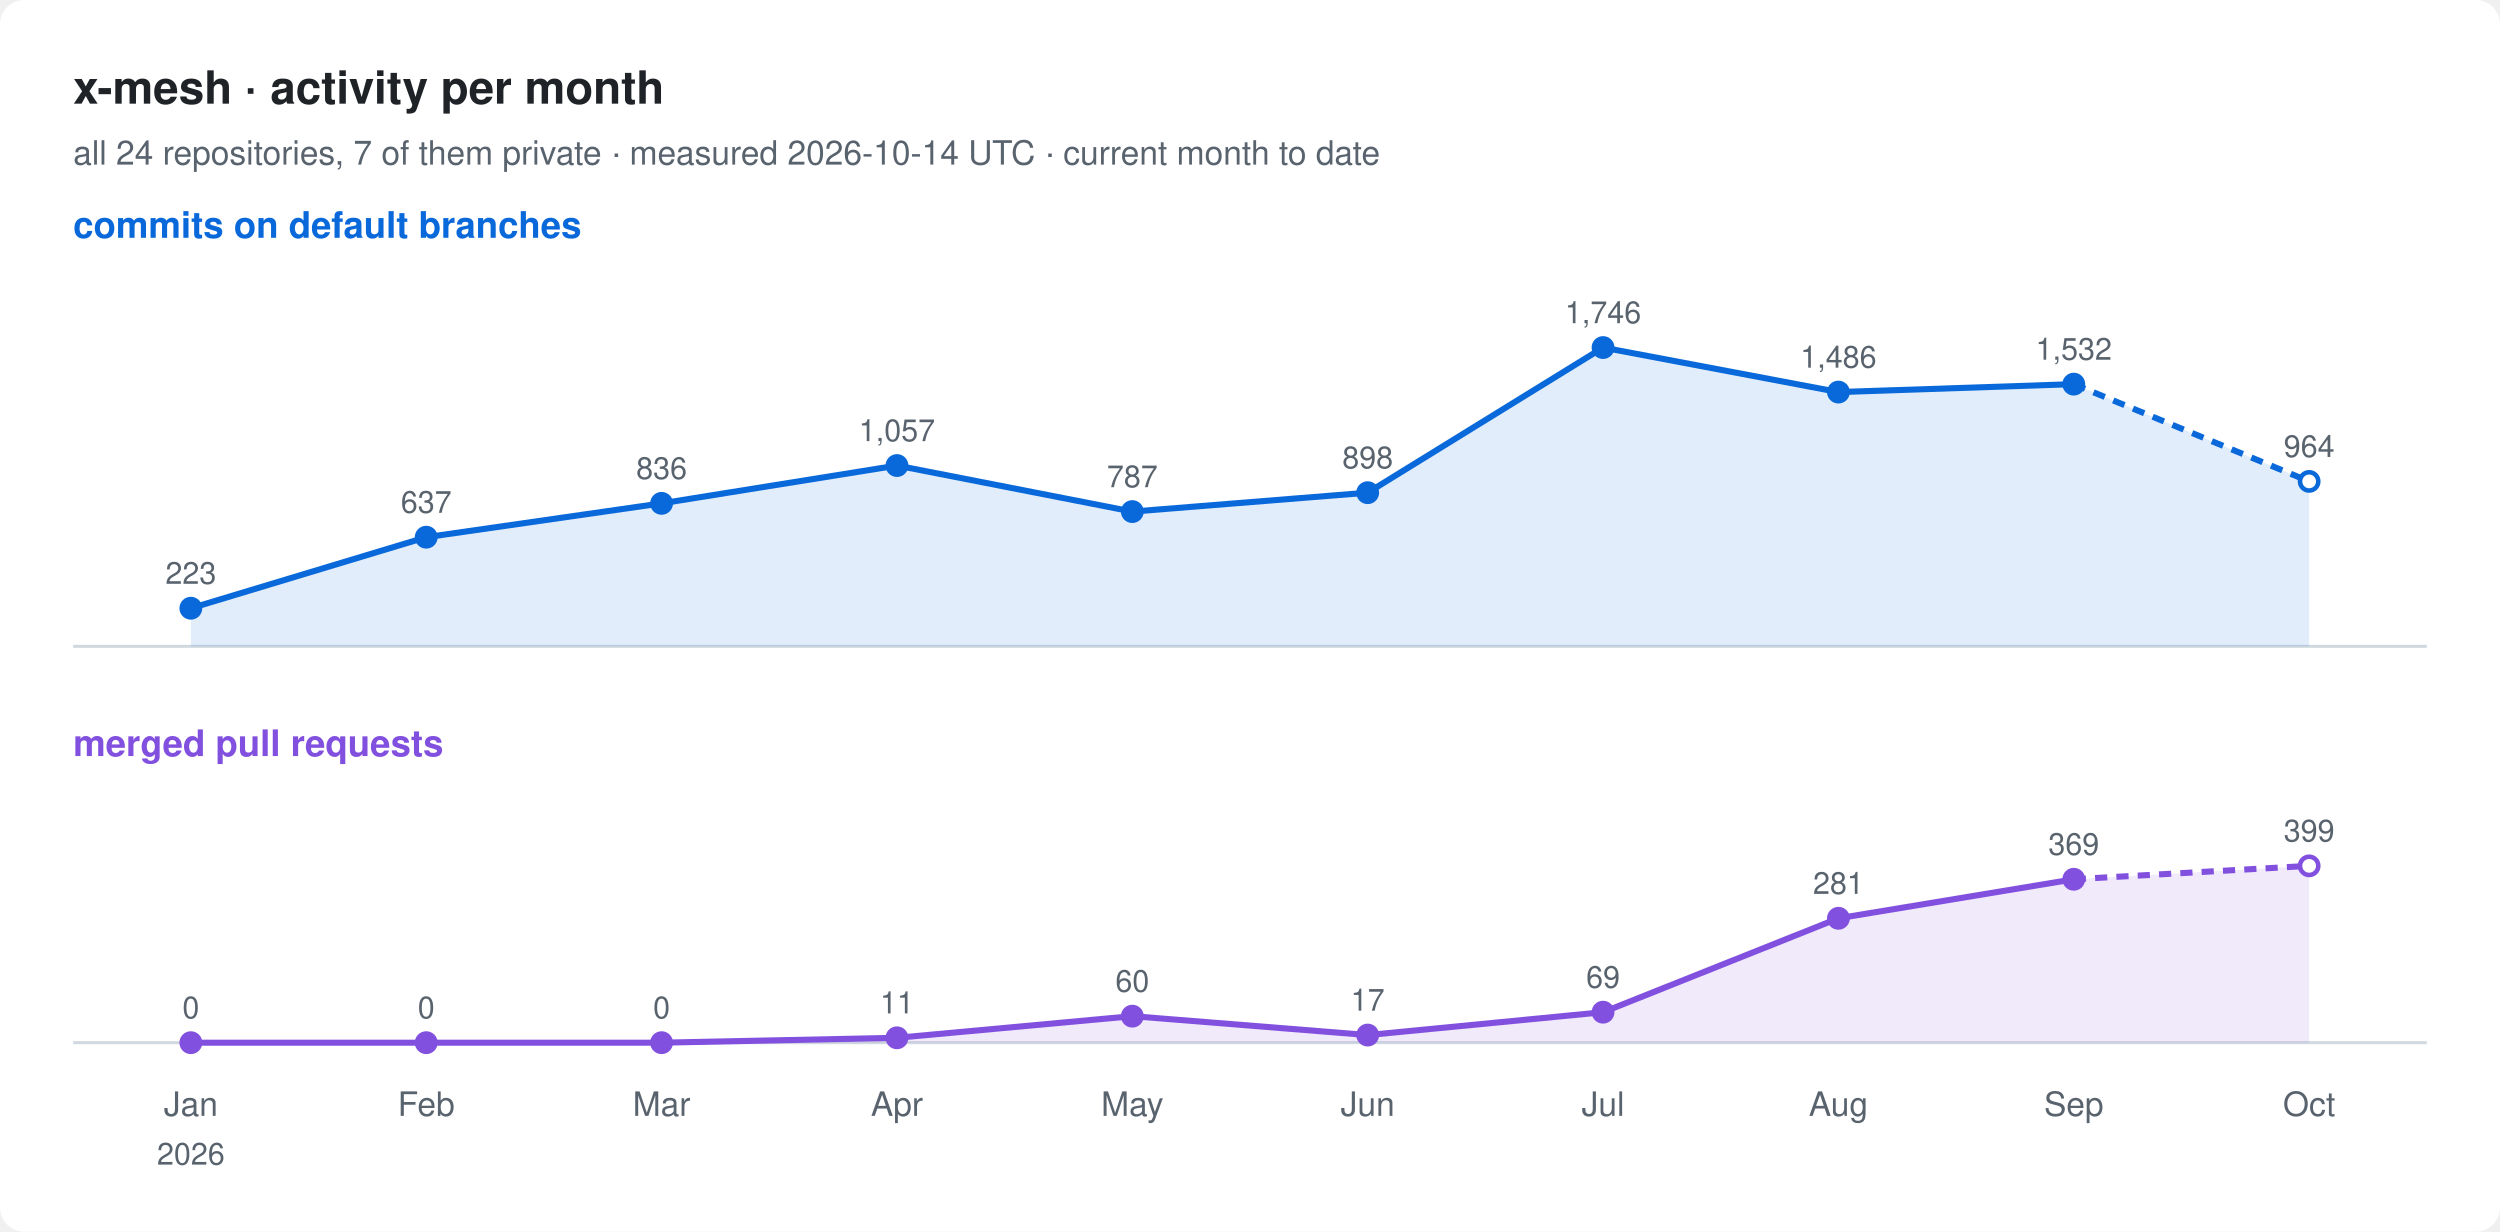
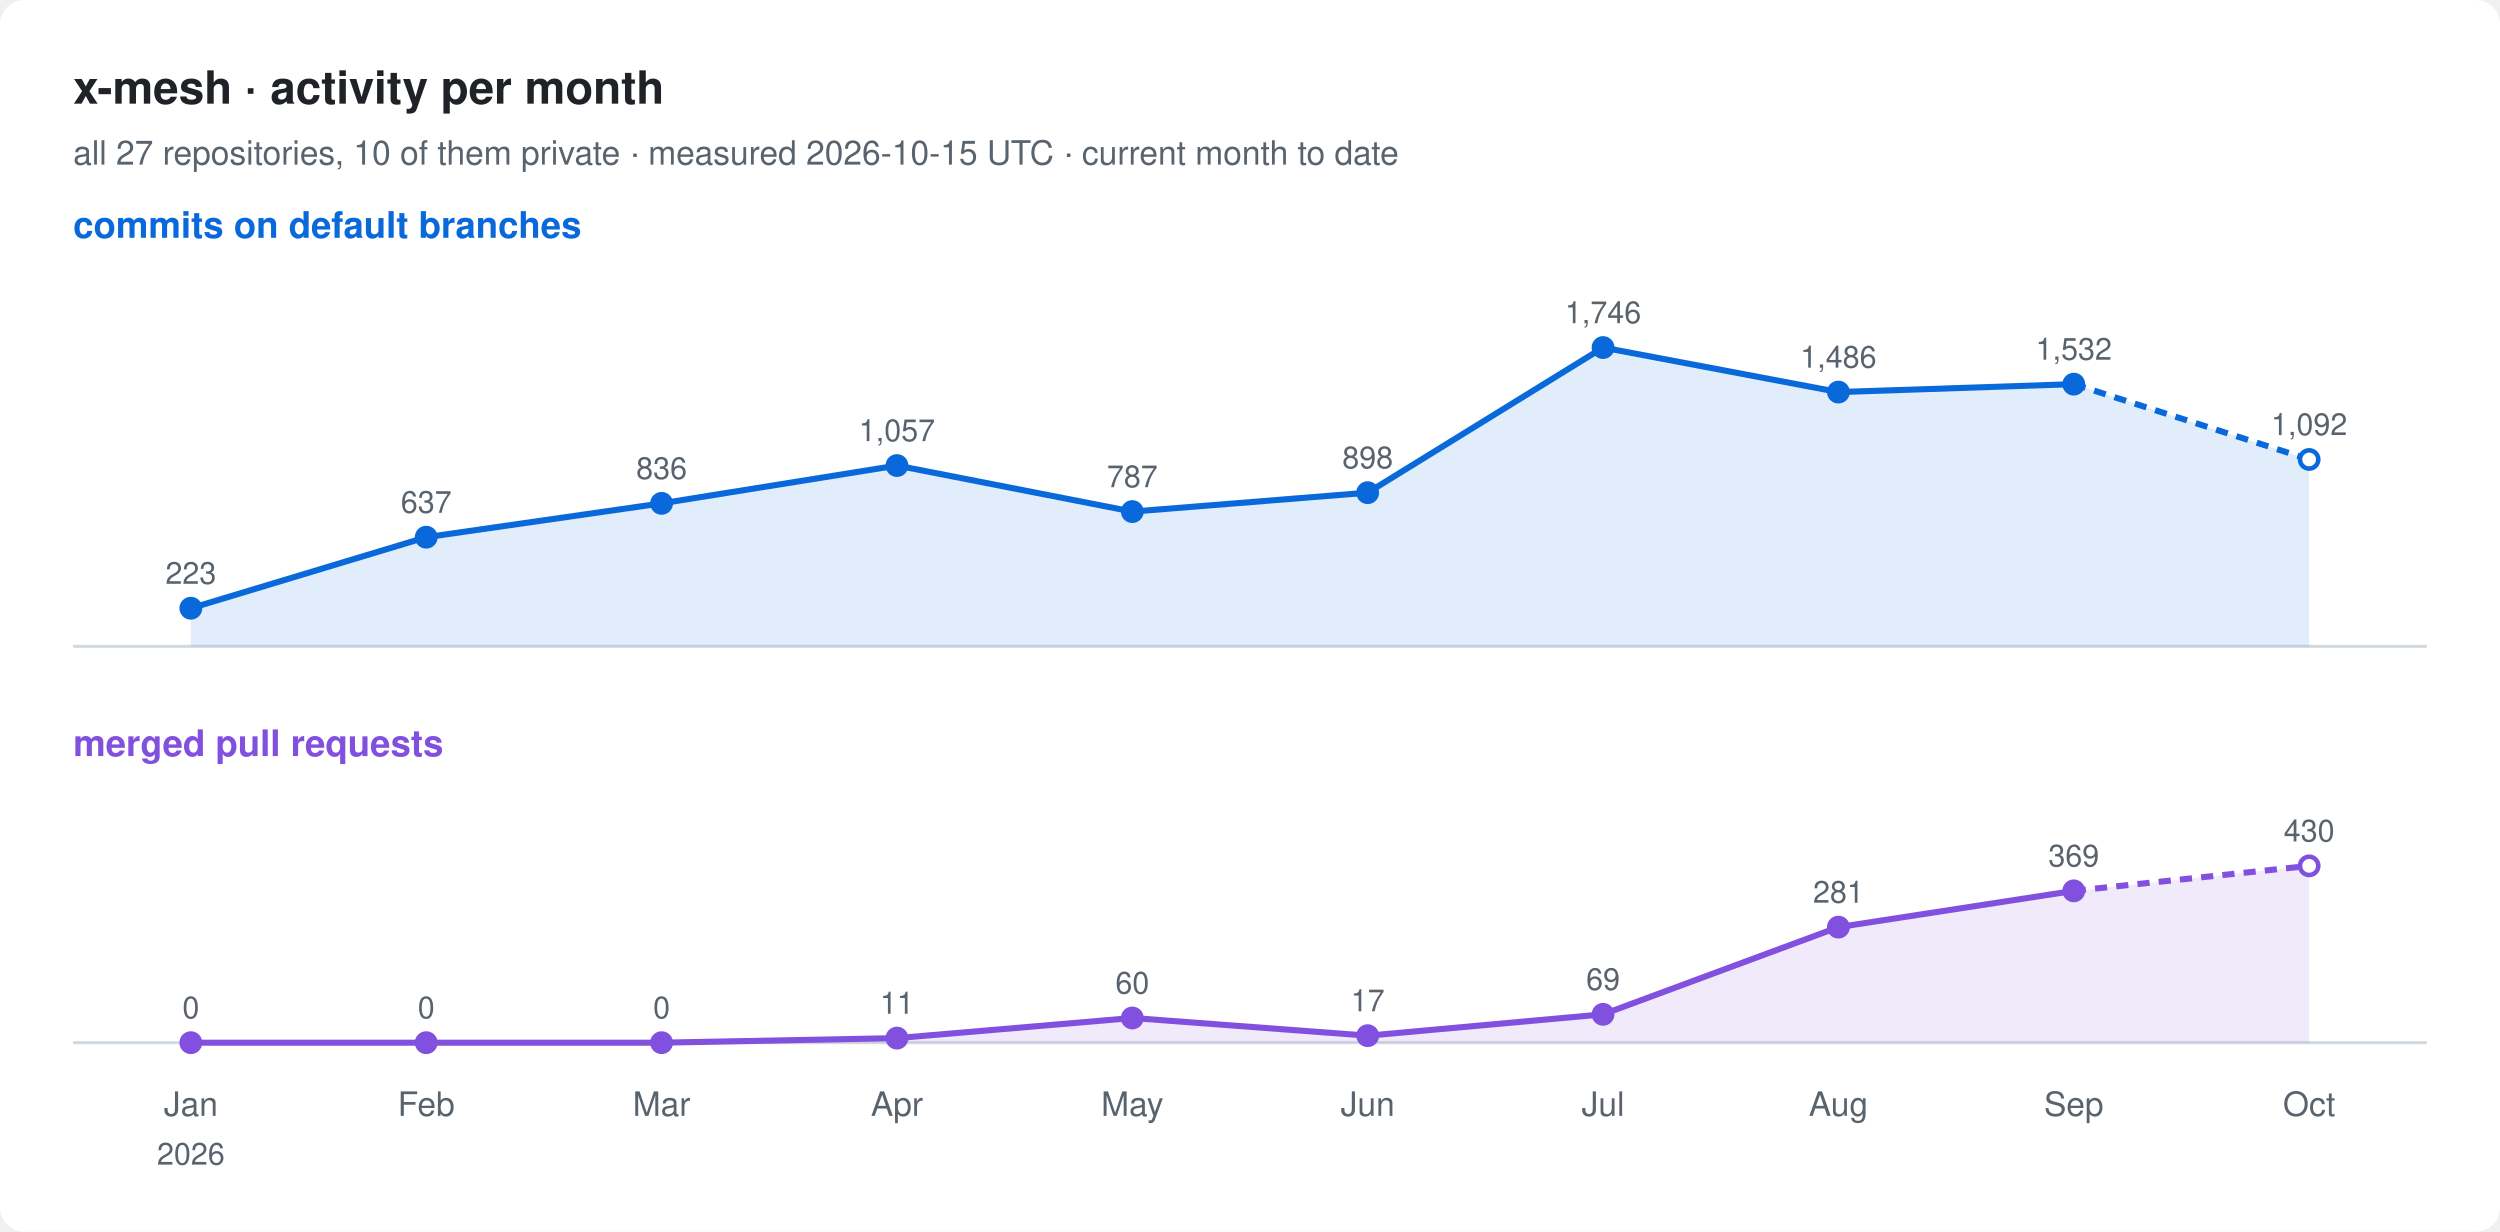
<svg xmlns="http://www.w3.org/2000/svg" width="820" height="404" viewBox="0 0 820 404" font-family="-apple-system, BlinkMacSystemFont, 'Segoe UI', Helvetica, Arial, sans-serif">
  <rect width="820" height="404" rx="8" fill="#ffffff" />
  <text x="24" y="34" font-size="15" font-weight="600" fill="#1f2328">x-mesh · activity per month</text>
-   <text x="24" y="54" font-size="11" fill="#59636e">all 24 repositories, 7 of them private · measured 2026-10-14 UTC · current month to date</text>
+   <text x="24" y="54" font-size="11" fill="#59636e">all 27 repositories, 10 of them private · measured 2026-10-15 UTC · current month to date</text>
  <text x="24" y="78" font-size="12" font-weight="600" fill="#0969da">commits on default branches</text>
  <line x1="24" y1="212" x2="796" y2="212" stroke="#d1d9e0" />
-   <path d="M62.6,199.5 L139.8,176.2 L217.0,165.1 L294.2,152.7 L371.4,167.8 L448.6,161.6 L525.8,114.0 L603.0,128.6 L680.2,126.0 L757.4,157.9 L757.4,212 L62.6,212 Z" fill="#0969da" fill-opacity="0.12" />
+   <path d="M62.6,199.5 L139.8,176.2 L217.0,165.1 L294.2,152.7 L371.4,167.8 L448.6,161.6 L525.8,114.0 L603.0,128.6 L680.2,126.0 L757.4,150.7 L757.4,212 L62.6,212 Z" fill="#0969da" fill-opacity="0.12" />
  <polyline points="62.6,199.5 139.8,176.2 217.0,165.1 294.2,152.7 371.4,167.8 448.6,161.6 525.8,114.0 603.0,128.6 680.2,126.0" fill="none" stroke="#0969da" stroke-width="2" stroke-linejoin="round" />
-   <polyline points="680.2,126.0 757.4,157.9" fill="none" stroke="#0969da" stroke-width="2" stroke-dasharray="4 3" />
+   <polyline points="680.2,126.0 757.4,150.7" fill="none" stroke="#0969da" stroke-width="2" stroke-dasharray="4 3" />
  <circle cx="62.6" cy="199.5" r="3" fill="#0969da" stroke="#0969da" stroke-width="1.5" />
  <text x="62.6" y="191.5" font-size="10" text-anchor="middle" fill="#59636e">223</text>
  <circle cx="139.8" cy="176.2" r="3" fill="#0969da" stroke="#0969da" stroke-width="1.5" />
  <text x="139.8" y="168.2" font-size="10" text-anchor="middle" fill="#59636e">637</text>
  <circle cx="217.0" cy="165.1" r="3" fill="#0969da" stroke="#0969da" stroke-width="1.5" />
  <text x="217.0" y="157.1" font-size="10" text-anchor="middle" fill="#59636e">836</text>
  <circle cx="294.2" cy="152.7" r="3" fill="#0969da" stroke="#0969da" stroke-width="1.5" />
  <text x="294.2" y="144.7" font-size="10" text-anchor="middle" fill="#59636e">1,057</text>
  <circle cx="371.4" cy="167.8" r="3" fill="#0969da" stroke="#0969da" stroke-width="1.5" />
  <text x="371.4" y="159.8" font-size="10" text-anchor="middle" fill="#59636e">787</text>
  <circle cx="448.6" cy="161.6" r="3" fill="#0969da" stroke="#0969da" stroke-width="1.5" />
  <text x="448.6" y="153.6" font-size="10" text-anchor="middle" fill="#59636e">898</text>
  <circle cx="525.8" cy="114.0" r="3" fill="#0969da" stroke="#0969da" stroke-width="1.5" />
  <text x="525.8" y="106.0" font-size="10" text-anchor="middle" fill="#59636e">1,746</text>
  <circle cx="603.0" cy="128.6" r="3" fill="#0969da" stroke="#0969da" stroke-width="1.5" />
  <text x="603.0" y="120.6" font-size="10" text-anchor="middle" fill="#59636e">1,486</text>
  <circle cx="680.2" cy="126.0" r="3" fill="#0969da" stroke="#0969da" stroke-width="1.5" />
  <text x="680.2" y="118.0" font-size="10" text-anchor="middle" fill="#59636e">1,532</text>
-   <circle cx="757.4" cy="157.9" r="3" fill="#ffffff" stroke="#0969da" stroke-width="1.5" />
-   <text x="757.4" y="149.9" font-size="10" text-anchor="middle" fill="#59636e">964</text>
+   <circle cx="757.4" cy="150.7" r="3" fill="#ffffff" stroke="#0969da" stroke-width="1.5" />
+   <text x="757.4" y="142.7" font-size="10" text-anchor="middle" fill="#59636e">1,092</text>
  <text x="24" y="248" font-size="12" font-weight="600" fill="#8250df">merged pull requests</text>
  <line x1="24" y1="342" x2="796" y2="342" stroke="#d1d9e0" />
-   <path d="M62.6,342.0 L139.8,342.0 L217.0,342.0 L294.2,340.4 L371.4,333.3 L448.6,339.5 L525.8,332.0 L603.0,301.2 L680.2,288.4 L757.4,284.0 L757.4,342 L62.6,342 Z" fill="#8250df" fill-opacity="0.12" />
-   <polyline points="62.6,342.0 139.8,342.0 217.0,342.0 294.2,340.4 371.4,333.3 448.6,339.5 525.8,332.0 603.0,301.2 680.2,288.4" fill="none" stroke="#8250df" stroke-width="2" stroke-linejoin="round" />
-   <polyline points="680.2,288.4 757.4,284.0" fill="none" stroke="#8250df" stroke-width="2" stroke-dasharray="4 3" />
+   <path d="M62.6,342.0 L139.8,342.0 L217.0,342.0 L294.2,340.5 L371.4,333.9 L448.6,339.7 L525.8,332.7 L603.0,304.1 L680.2,292.2 L757.4,284.0 L757.4,342 L62.6,342 Z" fill="#8250df" fill-opacity="0.12" />
+   <polyline points="62.6,342.0 139.8,342.0 217.0,342.0 294.2,340.5 371.4,333.9 448.6,339.7 525.8,332.7 603.0,304.1 680.2,292.2" fill="none" stroke="#8250df" stroke-width="2" stroke-linejoin="round" />
+   <polyline points="680.2,292.2 757.4,284.0" fill="none" stroke="#8250df" stroke-width="2" stroke-dasharray="4 3" />
  <circle cx="62.6" cy="342.0" r="3" fill="#8250df" stroke="#8250df" stroke-width="1.5" />
  <text x="62.6" y="334.0" font-size="10" text-anchor="middle" fill="#59636e">0</text>
  <circle cx="139.8" cy="342.0" r="3" fill="#8250df" stroke="#8250df" stroke-width="1.5" />
  <text x="139.8" y="334.0" font-size="10" text-anchor="middle" fill="#59636e">0</text>
  <circle cx="217.0" cy="342.0" r="3" fill="#8250df" stroke="#8250df" stroke-width="1.5" />
  <text x="217.0" y="334.0" font-size="10" text-anchor="middle" fill="#59636e">0</text>
-   <circle cx="294.2" cy="340.4" r="3" fill="#8250df" stroke="#8250df" stroke-width="1.5" />
-   <text x="294.2" y="332.4" font-size="10" text-anchor="middle" fill="#59636e">11</text>
-   <circle cx="371.4" cy="333.3" r="3" fill="#8250df" stroke="#8250df" stroke-width="1.5" />
-   <text x="371.4" y="325.3" font-size="10" text-anchor="middle" fill="#59636e">60</text>
-   <circle cx="448.6" cy="339.5" r="3" fill="#8250df" stroke="#8250df" stroke-width="1.5" />
-   <text x="448.6" y="331.5" font-size="10" text-anchor="middle" fill="#59636e">17</text>
-   <circle cx="525.8" cy="332.0" r="3" fill="#8250df" stroke="#8250df" stroke-width="1.5" />
-   <text x="525.8" y="324.0" font-size="10" text-anchor="middle" fill="#59636e">69</text>
-   <circle cx="603.0" cy="301.2" r="3" fill="#8250df" stroke="#8250df" stroke-width="1.5" />
-   <text x="603.0" y="293.2" font-size="10" text-anchor="middle" fill="#59636e">281</text>
-   <circle cx="680.2" cy="288.4" r="3" fill="#8250df" stroke="#8250df" stroke-width="1.5" />
-   <text x="680.2" y="280.4" font-size="10" text-anchor="middle" fill="#59636e">369</text>
+   <circle cx="294.2" cy="340.5" r="3" fill="#8250df" stroke="#8250df" stroke-width="1.5" />
+   <text x="294.2" y="332.5" font-size="10" text-anchor="middle" fill="#59636e">11</text>
+   <circle cx="371.4" cy="333.9" r="3" fill="#8250df" stroke="#8250df" stroke-width="1.5" />
+   <text x="371.4" y="325.9" font-size="10" text-anchor="middle" fill="#59636e">60</text>
+   <circle cx="448.6" cy="339.7" r="3" fill="#8250df" stroke="#8250df" stroke-width="1.5" />
+   <text x="448.6" y="331.7" font-size="10" text-anchor="middle" fill="#59636e">17</text>
+   <circle cx="525.8" cy="332.7" r="3" fill="#8250df" stroke="#8250df" stroke-width="1.5" />
+   <text x="525.8" y="324.7" font-size="10" text-anchor="middle" fill="#59636e">69</text>
+   <circle cx="603.0" cy="304.1" r="3" fill="#8250df" stroke="#8250df" stroke-width="1.5" />
+   <text x="603.0" y="296.1" font-size="10" text-anchor="middle" fill="#59636e">281</text>
+   <circle cx="680.2" cy="292.2" r="3" fill="#8250df" stroke="#8250df" stroke-width="1.5" />
+   <text x="680.2" y="284.2" font-size="10" text-anchor="middle" fill="#59636e">369</text>
  <circle cx="757.4" cy="284.0" r="3" fill="#ffffff" stroke="#8250df" stroke-width="1.5" />
-   <text x="757.4" y="276.0" font-size="10" text-anchor="middle" fill="#59636e">399</text>
+   <text x="757.4" y="276.0" font-size="10" text-anchor="middle" fill="#59636e">430</text>
  <text x="62.6" y="366" font-size="11" text-anchor="middle" fill="#59636e">Jan</text>
  <text x="62.6" y="382" font-size="10" text-anchor="middle" fill="#59636e">2026</text>
  <text x="139.8" y="366" font-size="11" text-anchor="middle" fill="#59636e">Feb</text>
  <text x="217.0" y="366" font-size="11" text-anchor="middle" fill="#59636e">Mar</text>
  <text x="294.2" y="366" font-size="11" text-anchor="middle" fill="#59636e">Apr</text>
  <text x="371.4" y="366" font-size="11" text-anchor="middle" fill="#59636e">May</text>
  <text x="448.6" y="366" font-size="11" text-anchor="middle" fill="#59636e">Jun</text>
  <text x="525.8" y="366" font-size="11" text-anchor="middle" fill="#59636e">Jul</text>
  <text x="603.0" y="366" font-size="11" text-anchor="middle" fill="#59636e">Aug</text>
  <text x="680.2" y="366" font-size="11" text-anchor="middle" fill="#59636e">Sep</text>
  <text x="757.4" y="366" font-size="11" text-anchor="middle" fill="#59636e">Oct</text>
</svg>
